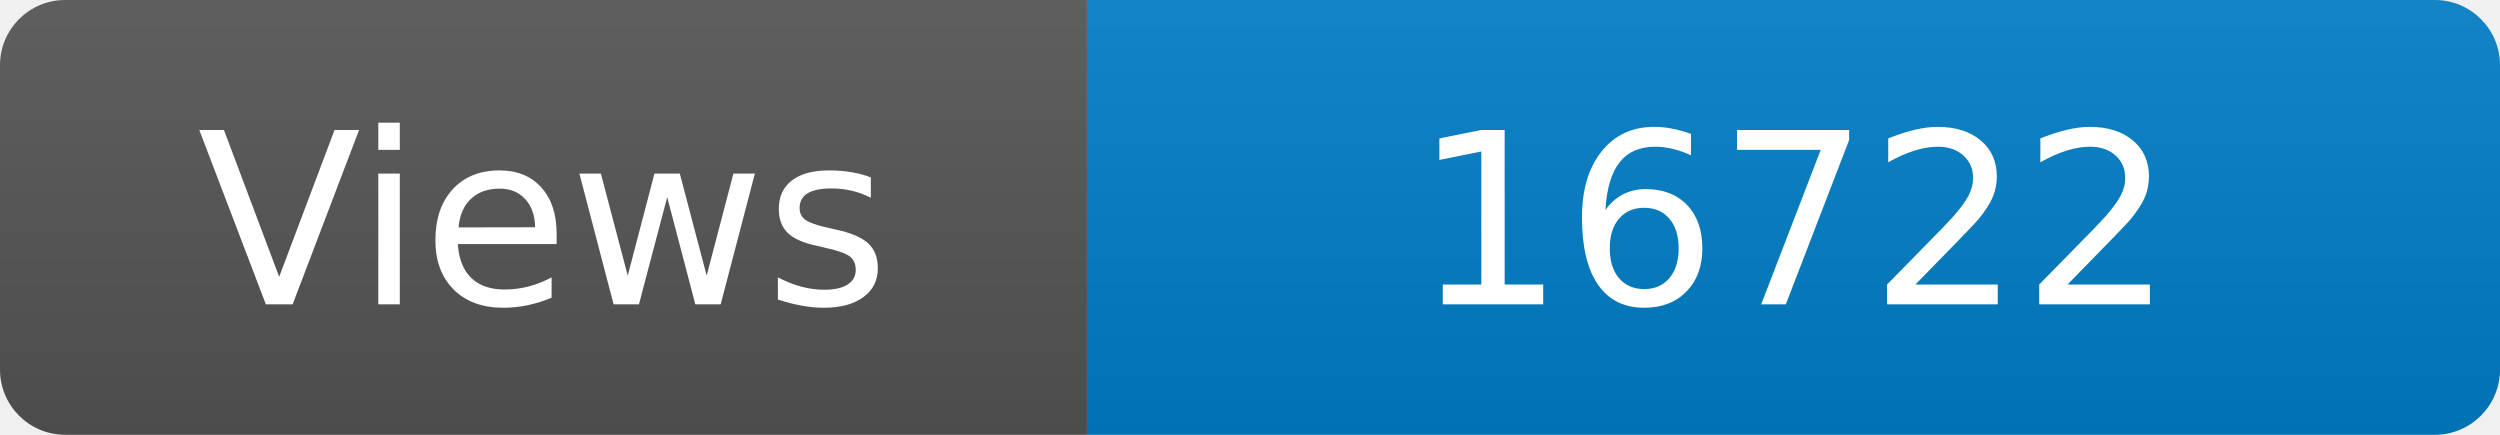
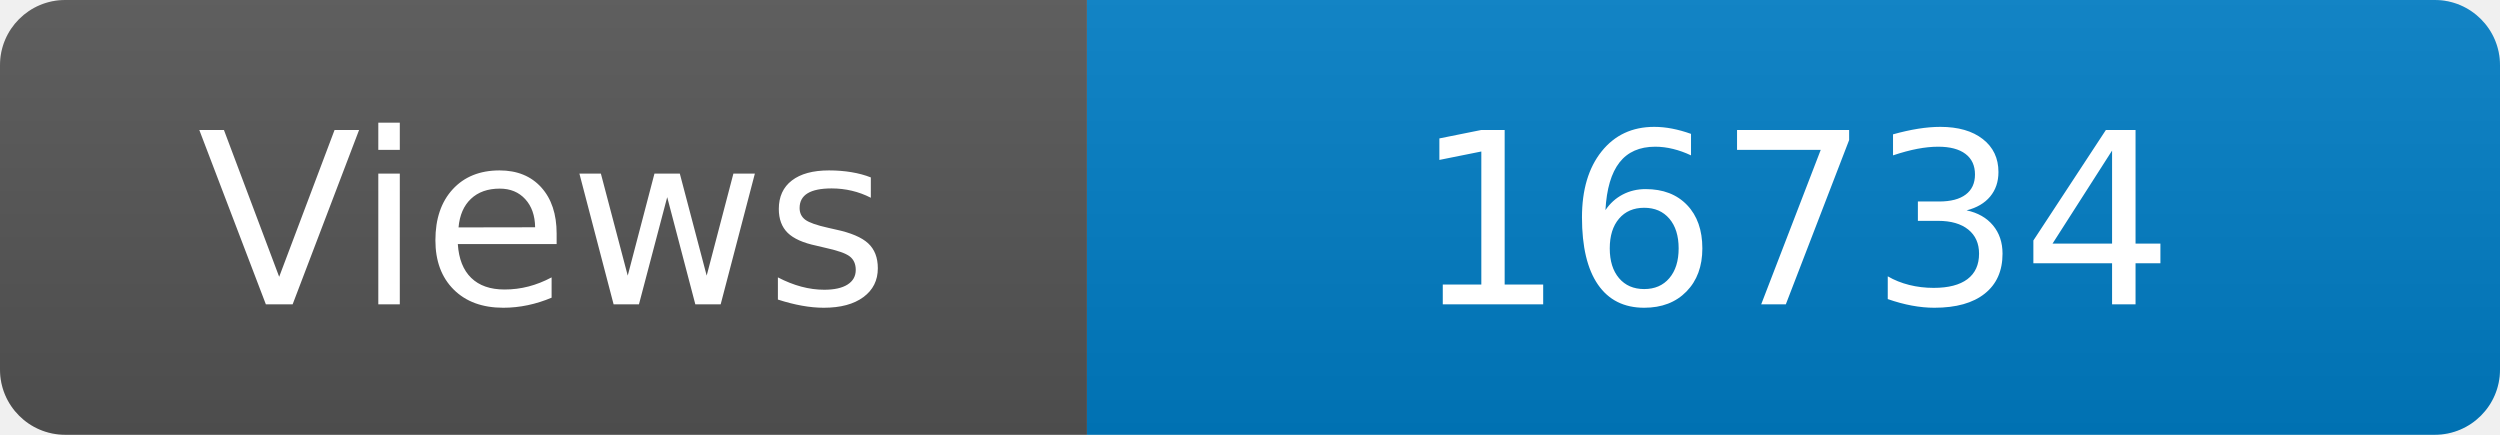
<svg xmlns="http://www.w3.org/2000/svg" width="115" height="20" role="img" aria-label="Maintained?: yes">
  <linearGradient id="s" x2="0" y2="100%">
    <stop offset="0" stop-color="#bbb" stop-opacity=".1" />
    <stop offset="1" stop-opacity=".1" />
  </linearGradient>
  <clipPath id="r">
    <rect width="115" height="20" rx="3" fill="#fff" />
  </clipPath>
  <g clip-path="url(#r)">
    <rect width="50" height="20" fill="#555" />
    <rect x="50" width="160" height="20" fill="#007ec6" />
    <rect width="115" height="20" fill="url(#s)" />
  </g>
  <g fill="#fff" text-anchor="middle" font-family="Verdana,Geneva,DejaVu Sans,sans-serif" font-size="110">
    <text x="250" y="140" transform="scale(.1)" fill="#fff">Views</text>
-     <text x="825" y="140" transform="scale(.1)" fill="#fff">16722</text>
+     <text x="825" y="140" transform="scale(.1)" fill="#fff">16734</text>
  </g>
</svg>
